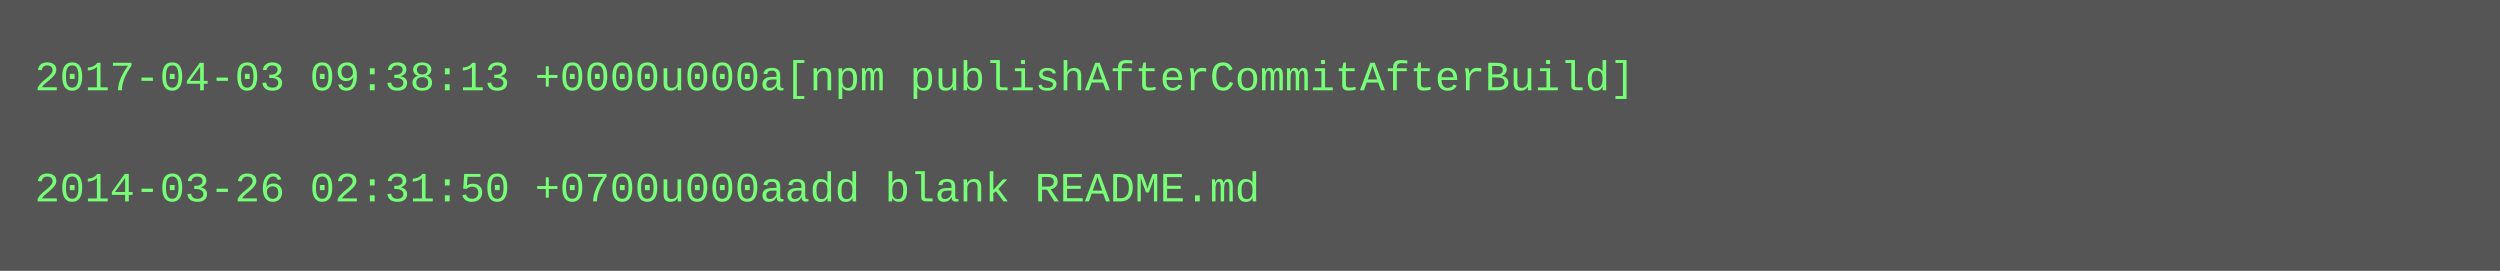
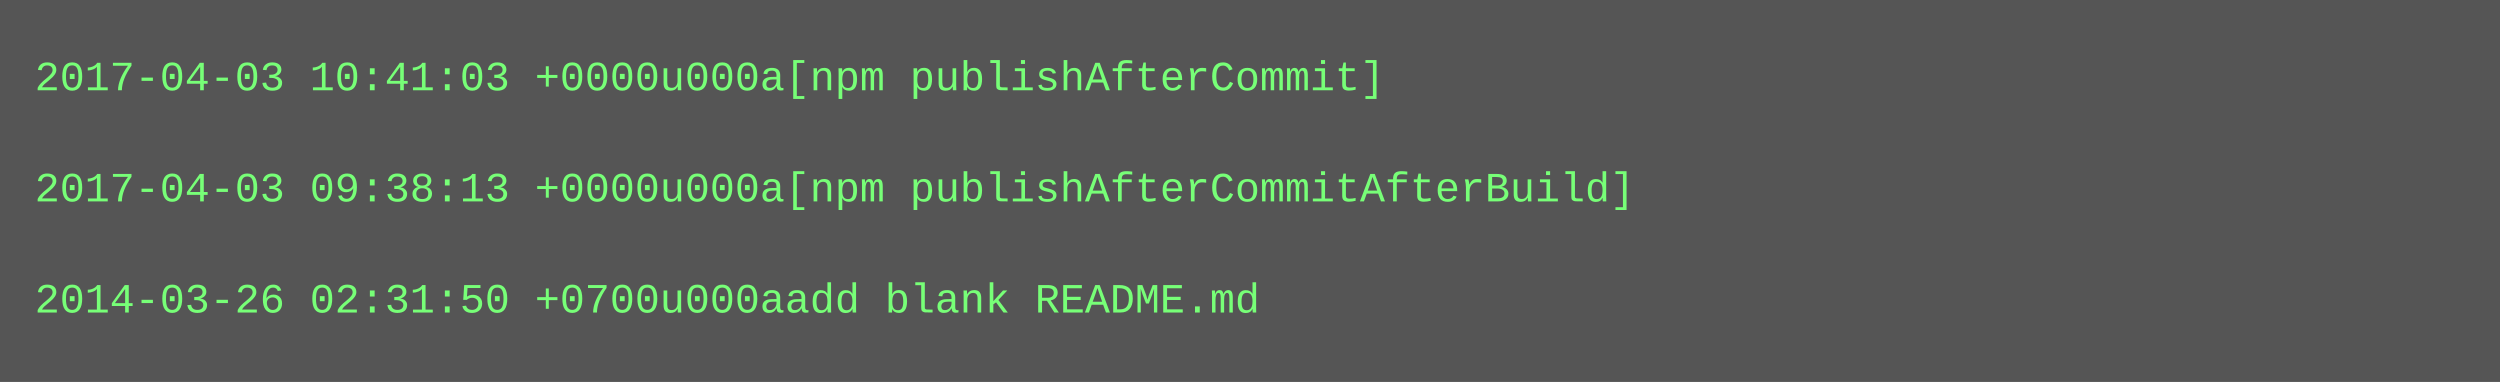
- <svg xmlns="http://www.w3.org/2000/svg" height="78" width="720">
-   <rect height="78" fill="#555" width="720" />
+ <svg xmlns="http://www.w3.org/2000/svg" height="110" width="720">
+   <rect height="110" fill="#555" width="720" />
  <text fill="#7f7" font-family="Courier New" font-size="12" xml:space="preserve">
-     <tspan x="10" y="26">2017-04-03 09:38:13 +0000u000a[npm publishAfterCommitAfterBuild]</tspan>
+     <tspan x="10" y="26">2017-04-03 10:41:03 +0000u000a[npm publishAfterCommit]</tspan>
    <tspan x="10" y="42" />
-     <tspan x="10" y="58">2014-03-26 02:31:50 +0700u000aadd blank README.md</tspan>
+     <tspan x="10" y="58">2017-04-03 09:38:13 +0000u000a[npm publishAfterCommitAfterBuild]</tspan>
+     <tspan x="10" y="74" />
+     <tspan x="10" y="90">2014-03-26 02:31:50 +0700u000aadd blank README.md</tspan>
  </text>
</svg>
